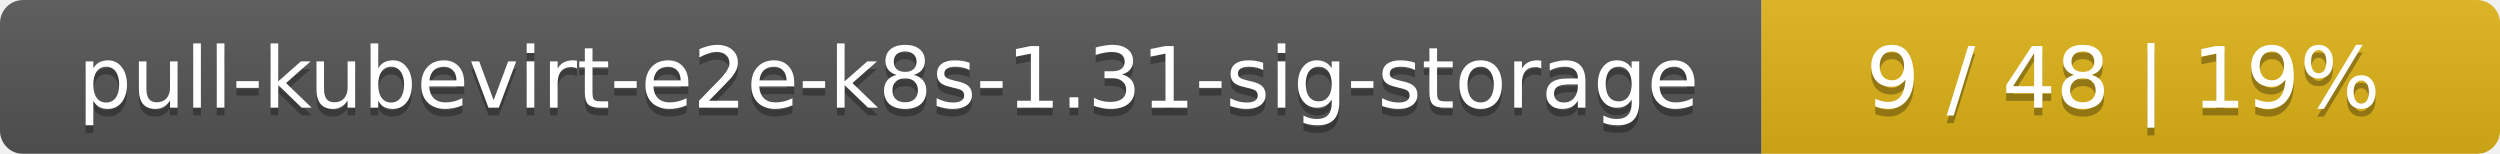
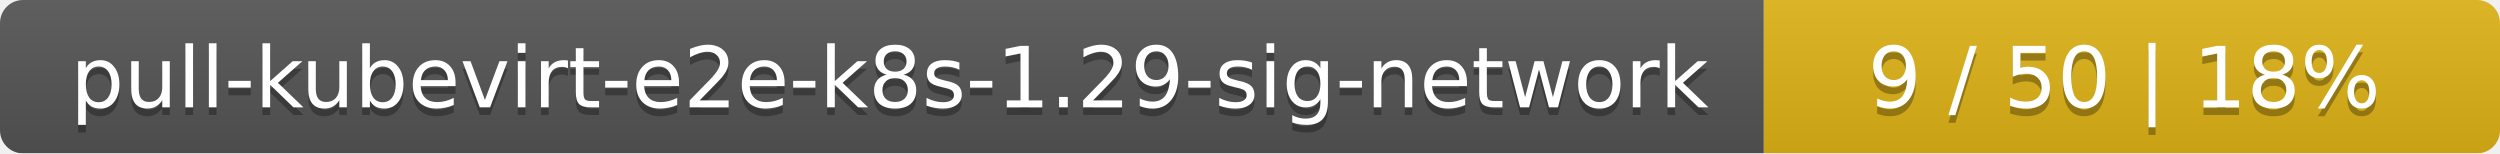
- <svg xmlns="http://www.w3.org/2000/svg" width="325" height="20">
+ <svg xmlns="http://www.w3.org/2000/svg" width="326" height="20">
  <linearGradient id="smooth" x2="0" y2="100%">
    <stop offset="0" stop-color="#bbb" stop-opacity=".1" />
    <stop offset="1" stop-opacity=".1" />
  </linearGradient>
  <mask id="round">
-     <rect width="325" height="20" rx="3" fill="#fff" />
+     <rect width="326" height="20" rx="3" fill="#fff" />
  </mask>
  <g mask="url(#round)">
-     <rect width="229" height="20" fill="#555" />
-     <rect x="229" width="96" height="20" fill="#dfb317" />
-     <rect width="325" height="20" fill="url(#smooth)" />
+     <rect width="230" height="20" fill="#555" />
+     <rect x="230" width="96" height="20" fill="#dfb317" />
+     <rect width="326" height="20" fill="url(#smooth)" />
  </g>
  <g fill="#fff" text-anchor="middle" font-family="DejaVu Sans,Verdana,Geneva,sans-serif" font-size="11">
-     <text x="115.5" y="15" fill="#010101" fill-opacity=".3">pull-kubevirt-e2e-k8s-1.31-sig-storage</text>
-     <text x="115.5" y="14">pull-kubevirt-e2e-k8s-1.31-sig-storage</text>
-     <text x="276" y="15" fill="#010101" fill-opacity=".3">9 / 48    |    19%</text>
-     <text x="276" y="14">9 / 48    |    19%</text>
+     <text x="116" y="15" fill="#010101" fill-opacity=".3">pull-kubevirt-e2e-k8s-1.29-sig-network</text>
+     <text x="116" y="14">pull-kubevirt-e2e-k8s-1.29-sig-network</text>
+     <text x="277" y="15" fill="#010101" fill-opacity=".3">9 / 50    |    18%</text>
+     <text x="277" y="14">9 / 50    |    18%</text>
  </g>
</svg>
